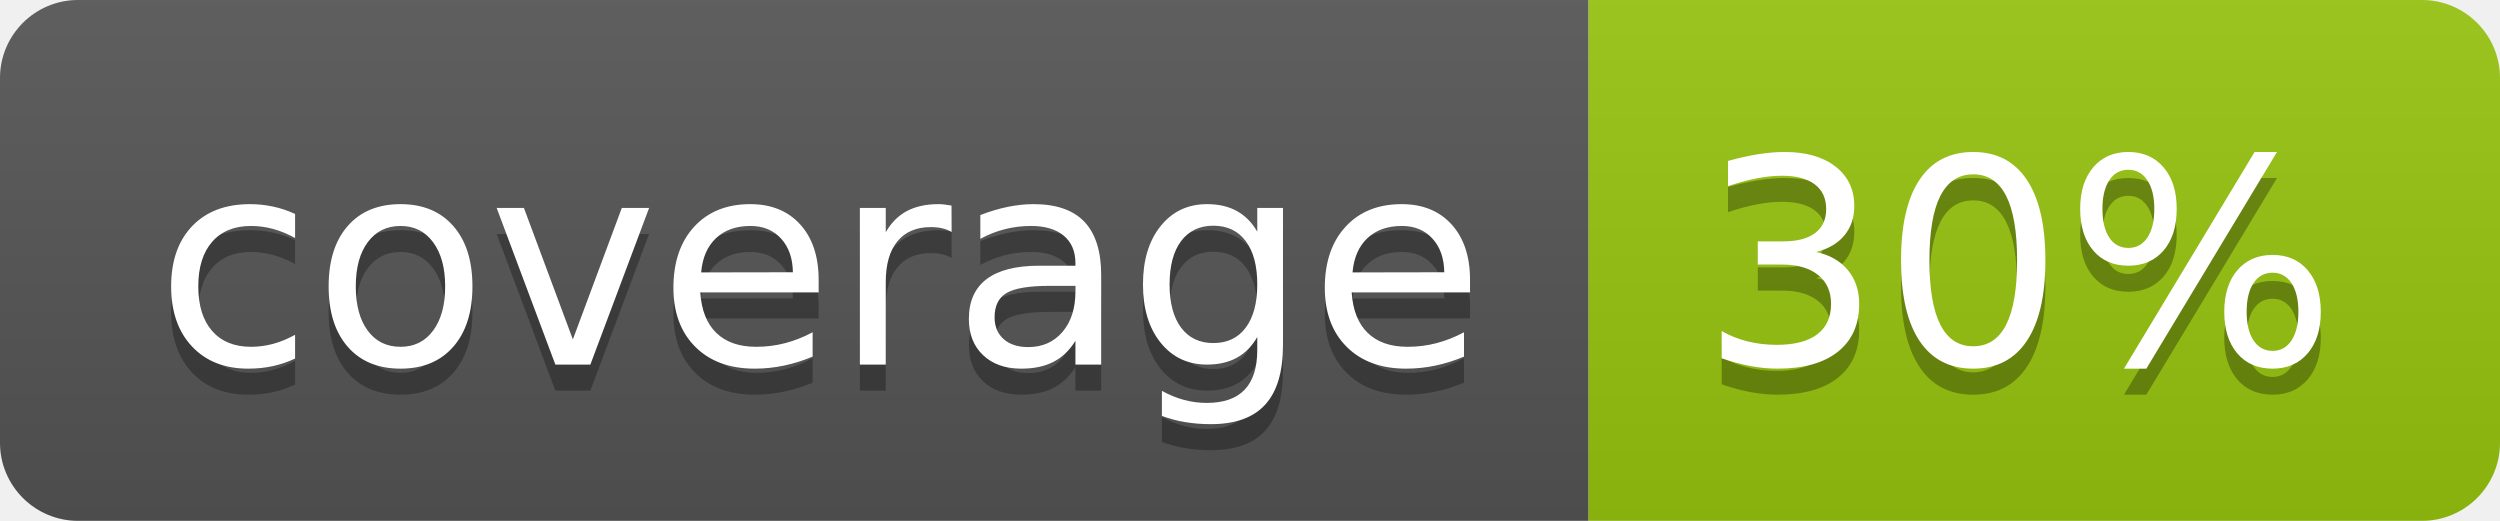
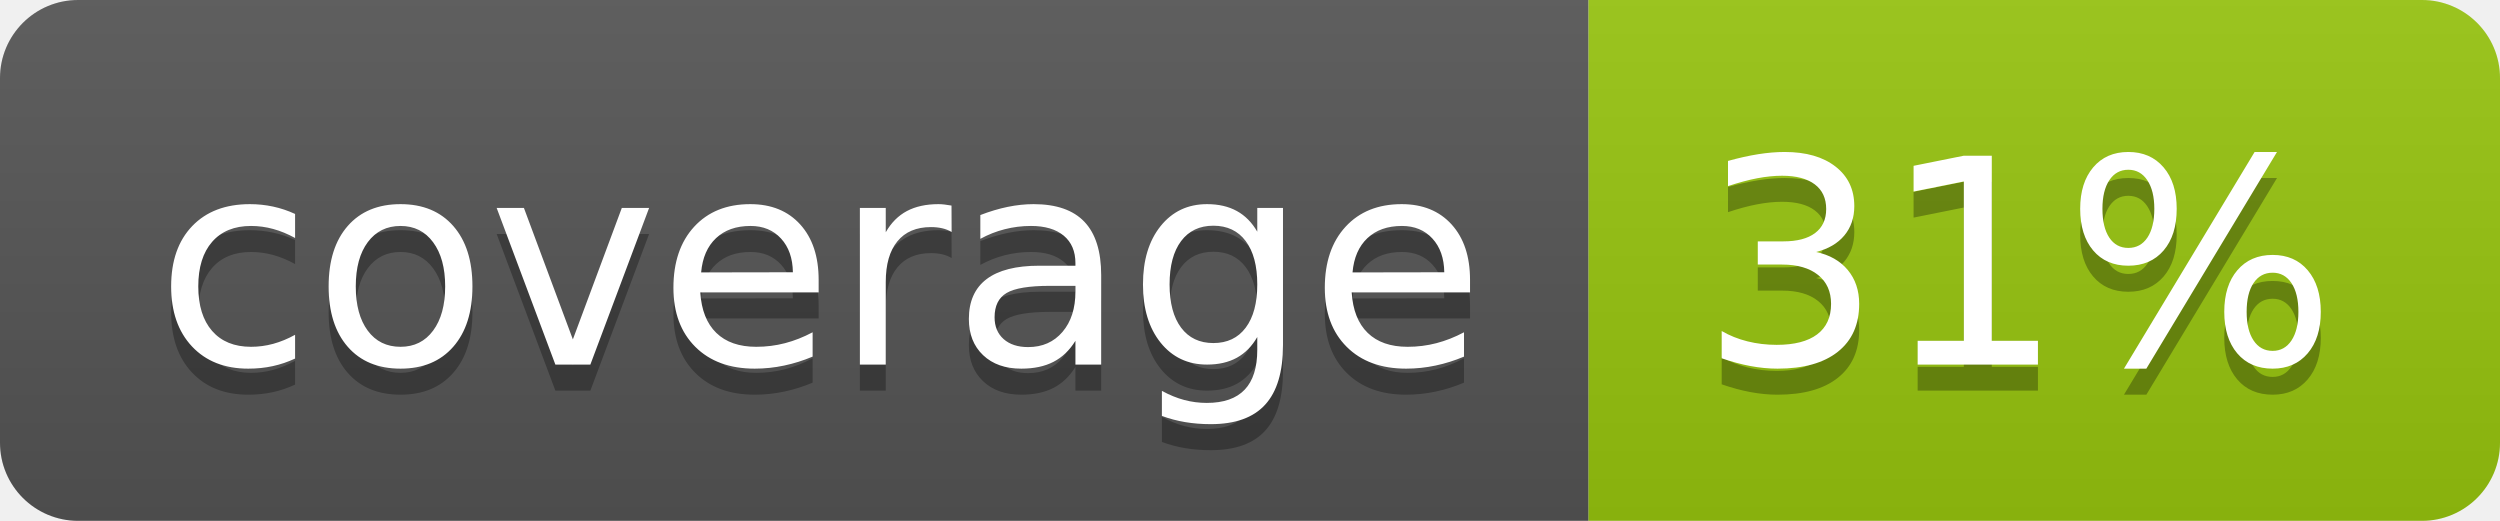
<svg xmlns="http://www.w3.org/2000/svg" width="96" height="20">
  <linearGradient id="b" x2="0" y2="100%">
    <stop offset="0" stop-color="#bbb" stop-opacity=".1" />
    <stop offset="1" stop-opacity=".1" />
  </linearGradient>
  <clipPath id="a">
    <rect width="96" height="20" rx="3" fill="#fff" />
  </clipPath>
  <g clip-path="url(#a)">
    <path fill="#555" d="M0 0h61v20H0z" />
    <path fill="#97C50F" d="M61 0h35v20H61z" />
    <path fill="url(#b)" d="M0 0h96v20H0z" />
  </g>
  <g fill="#fff" text-anchor="middle" font-family="DejaVu Sans,Verdana,Geneva,sans-serif" font-size="110">
    <text x="315" y="150" fill="#010101" fill-opacity=".3" transform="scale(.1)" textLength="510">coverage</text>
    <text x="315" y="140" transform="scale(.1)" textLength="510">coverage</text>
-     <text x="775" y="150" fill="#010101" fill-opacity=".3" transform="scale(.1)" textLength="250">30%</text>
-     <text x="775" y="140" transform="scale(.1)" textLength="250">30%</text>
+     <text x="775" y="150" fill="#010101" fill-opacity=".3" transform="scale(.1)" textLength="250">31%</text>
+     <text x="775" y="140" transform="scale(.1)" textLength="250">31%</text>
  </g>
</svg>
